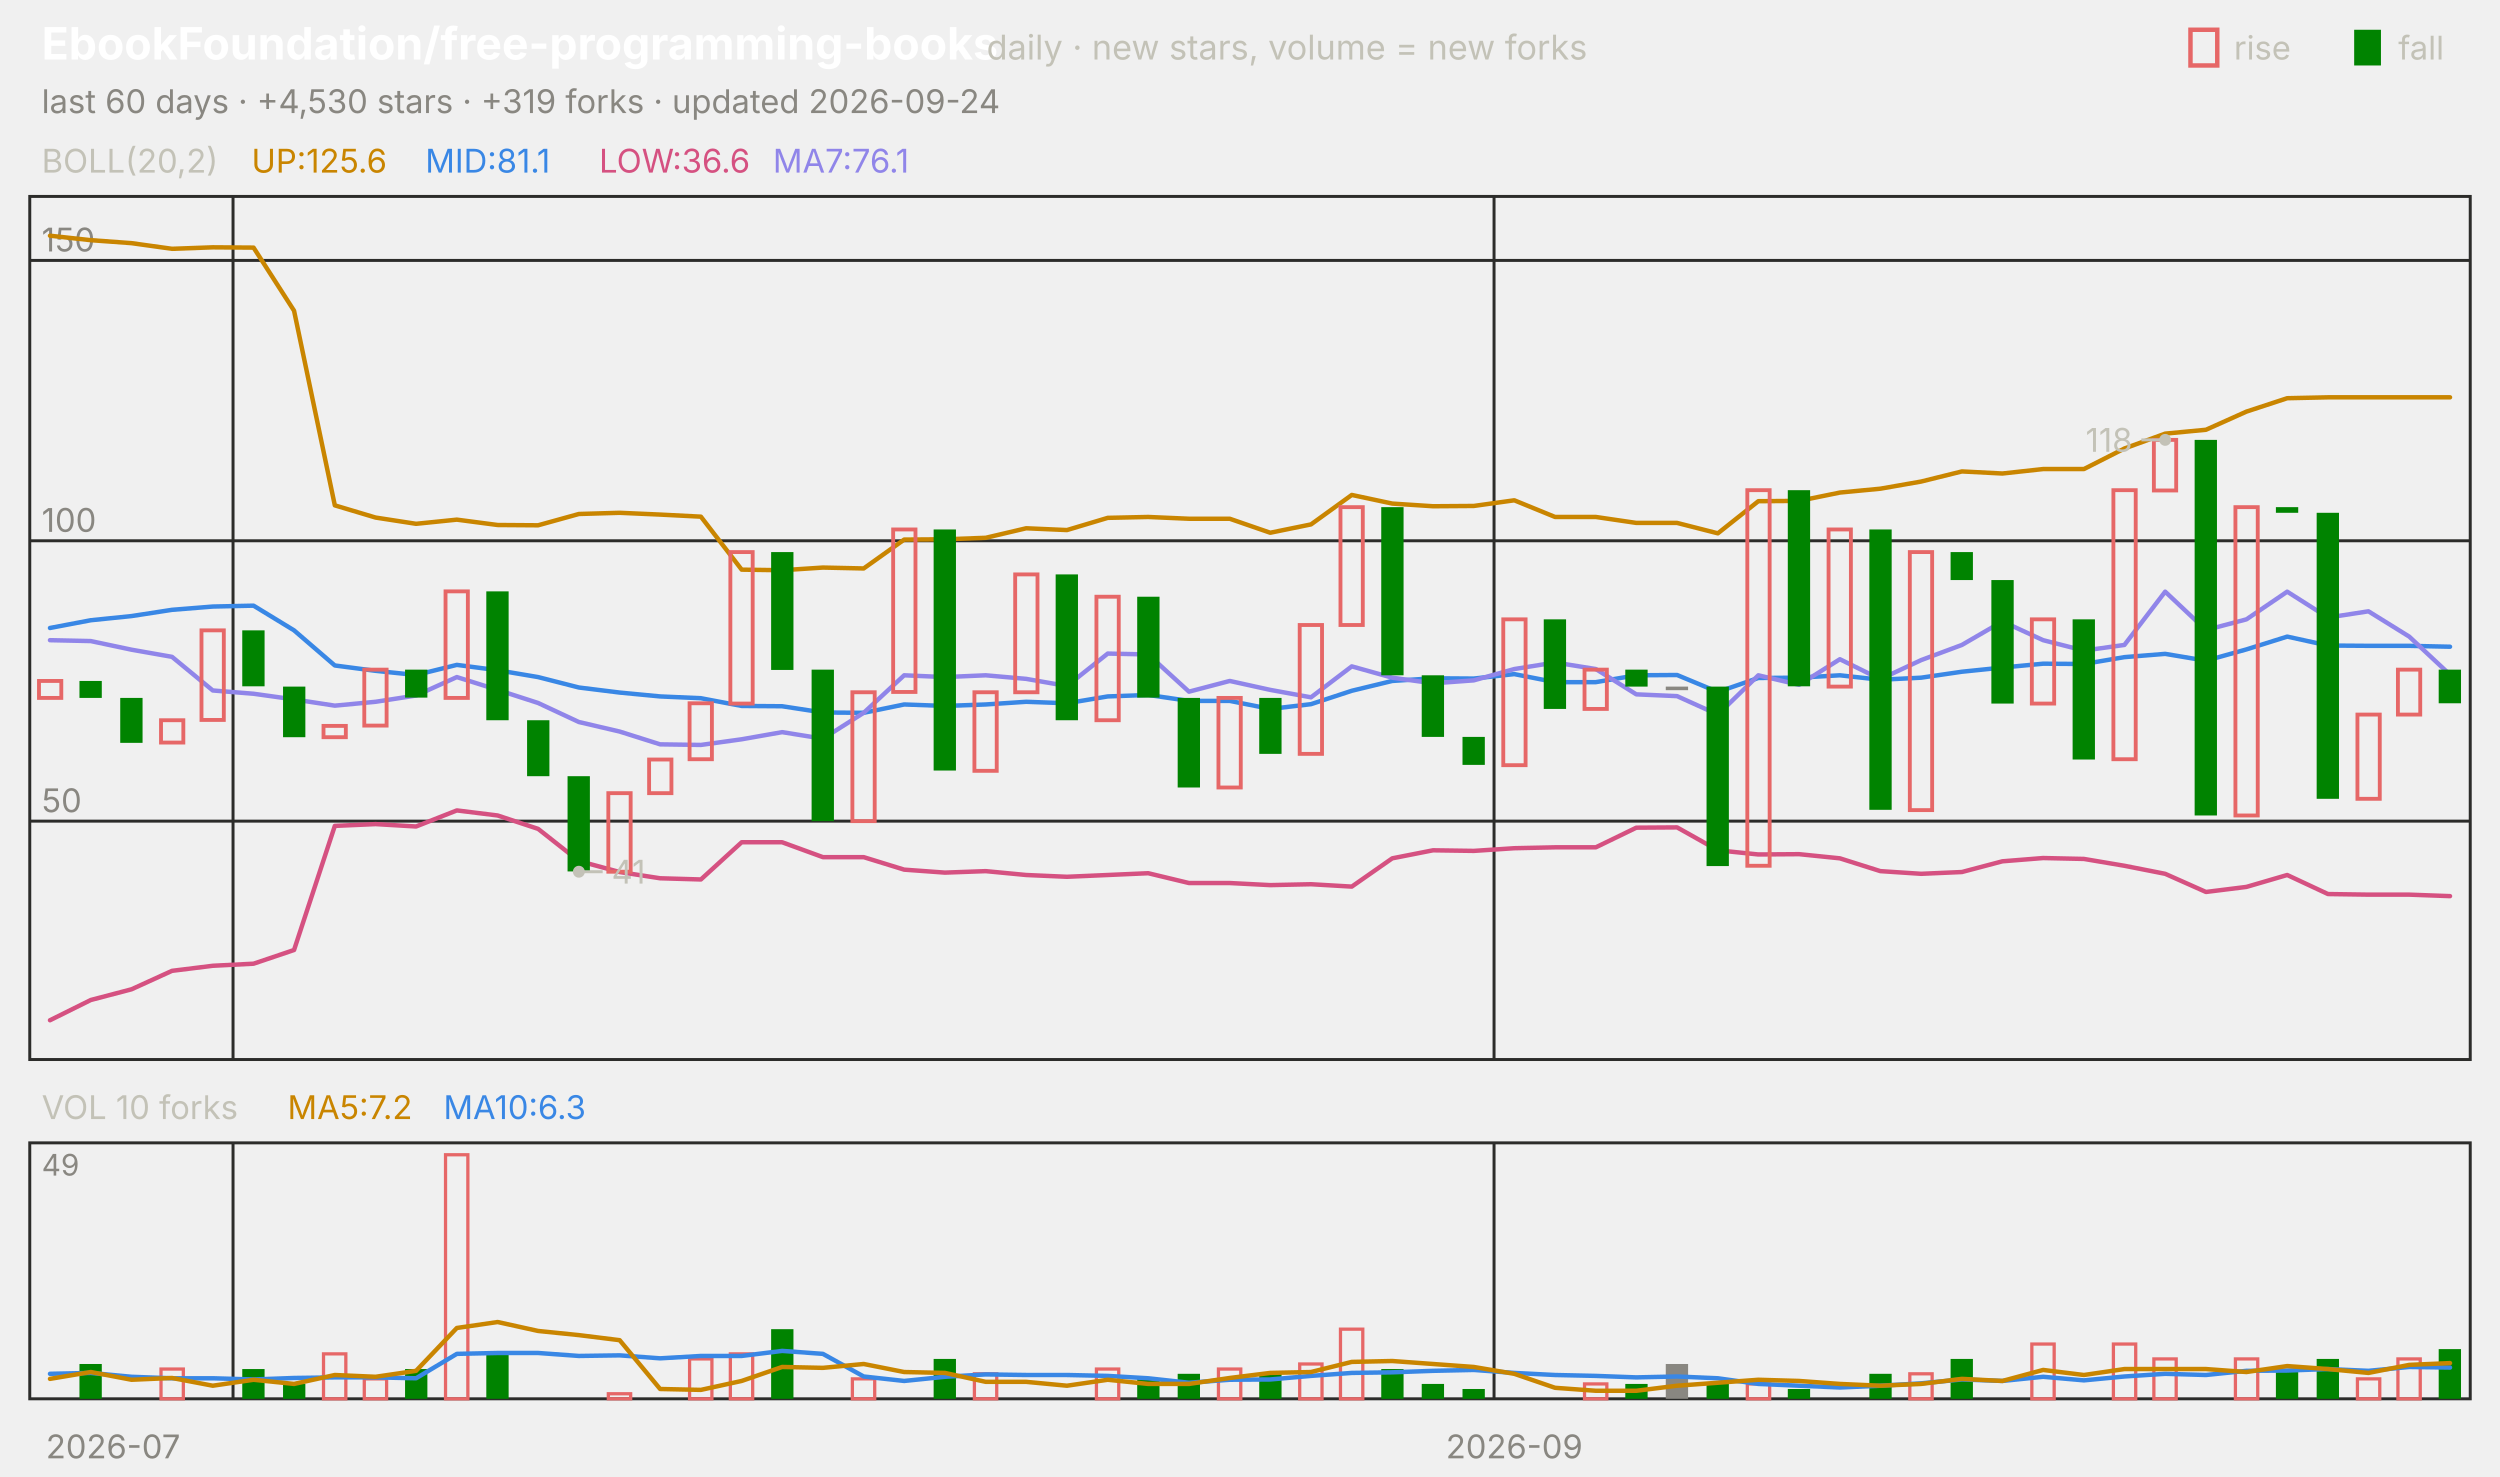
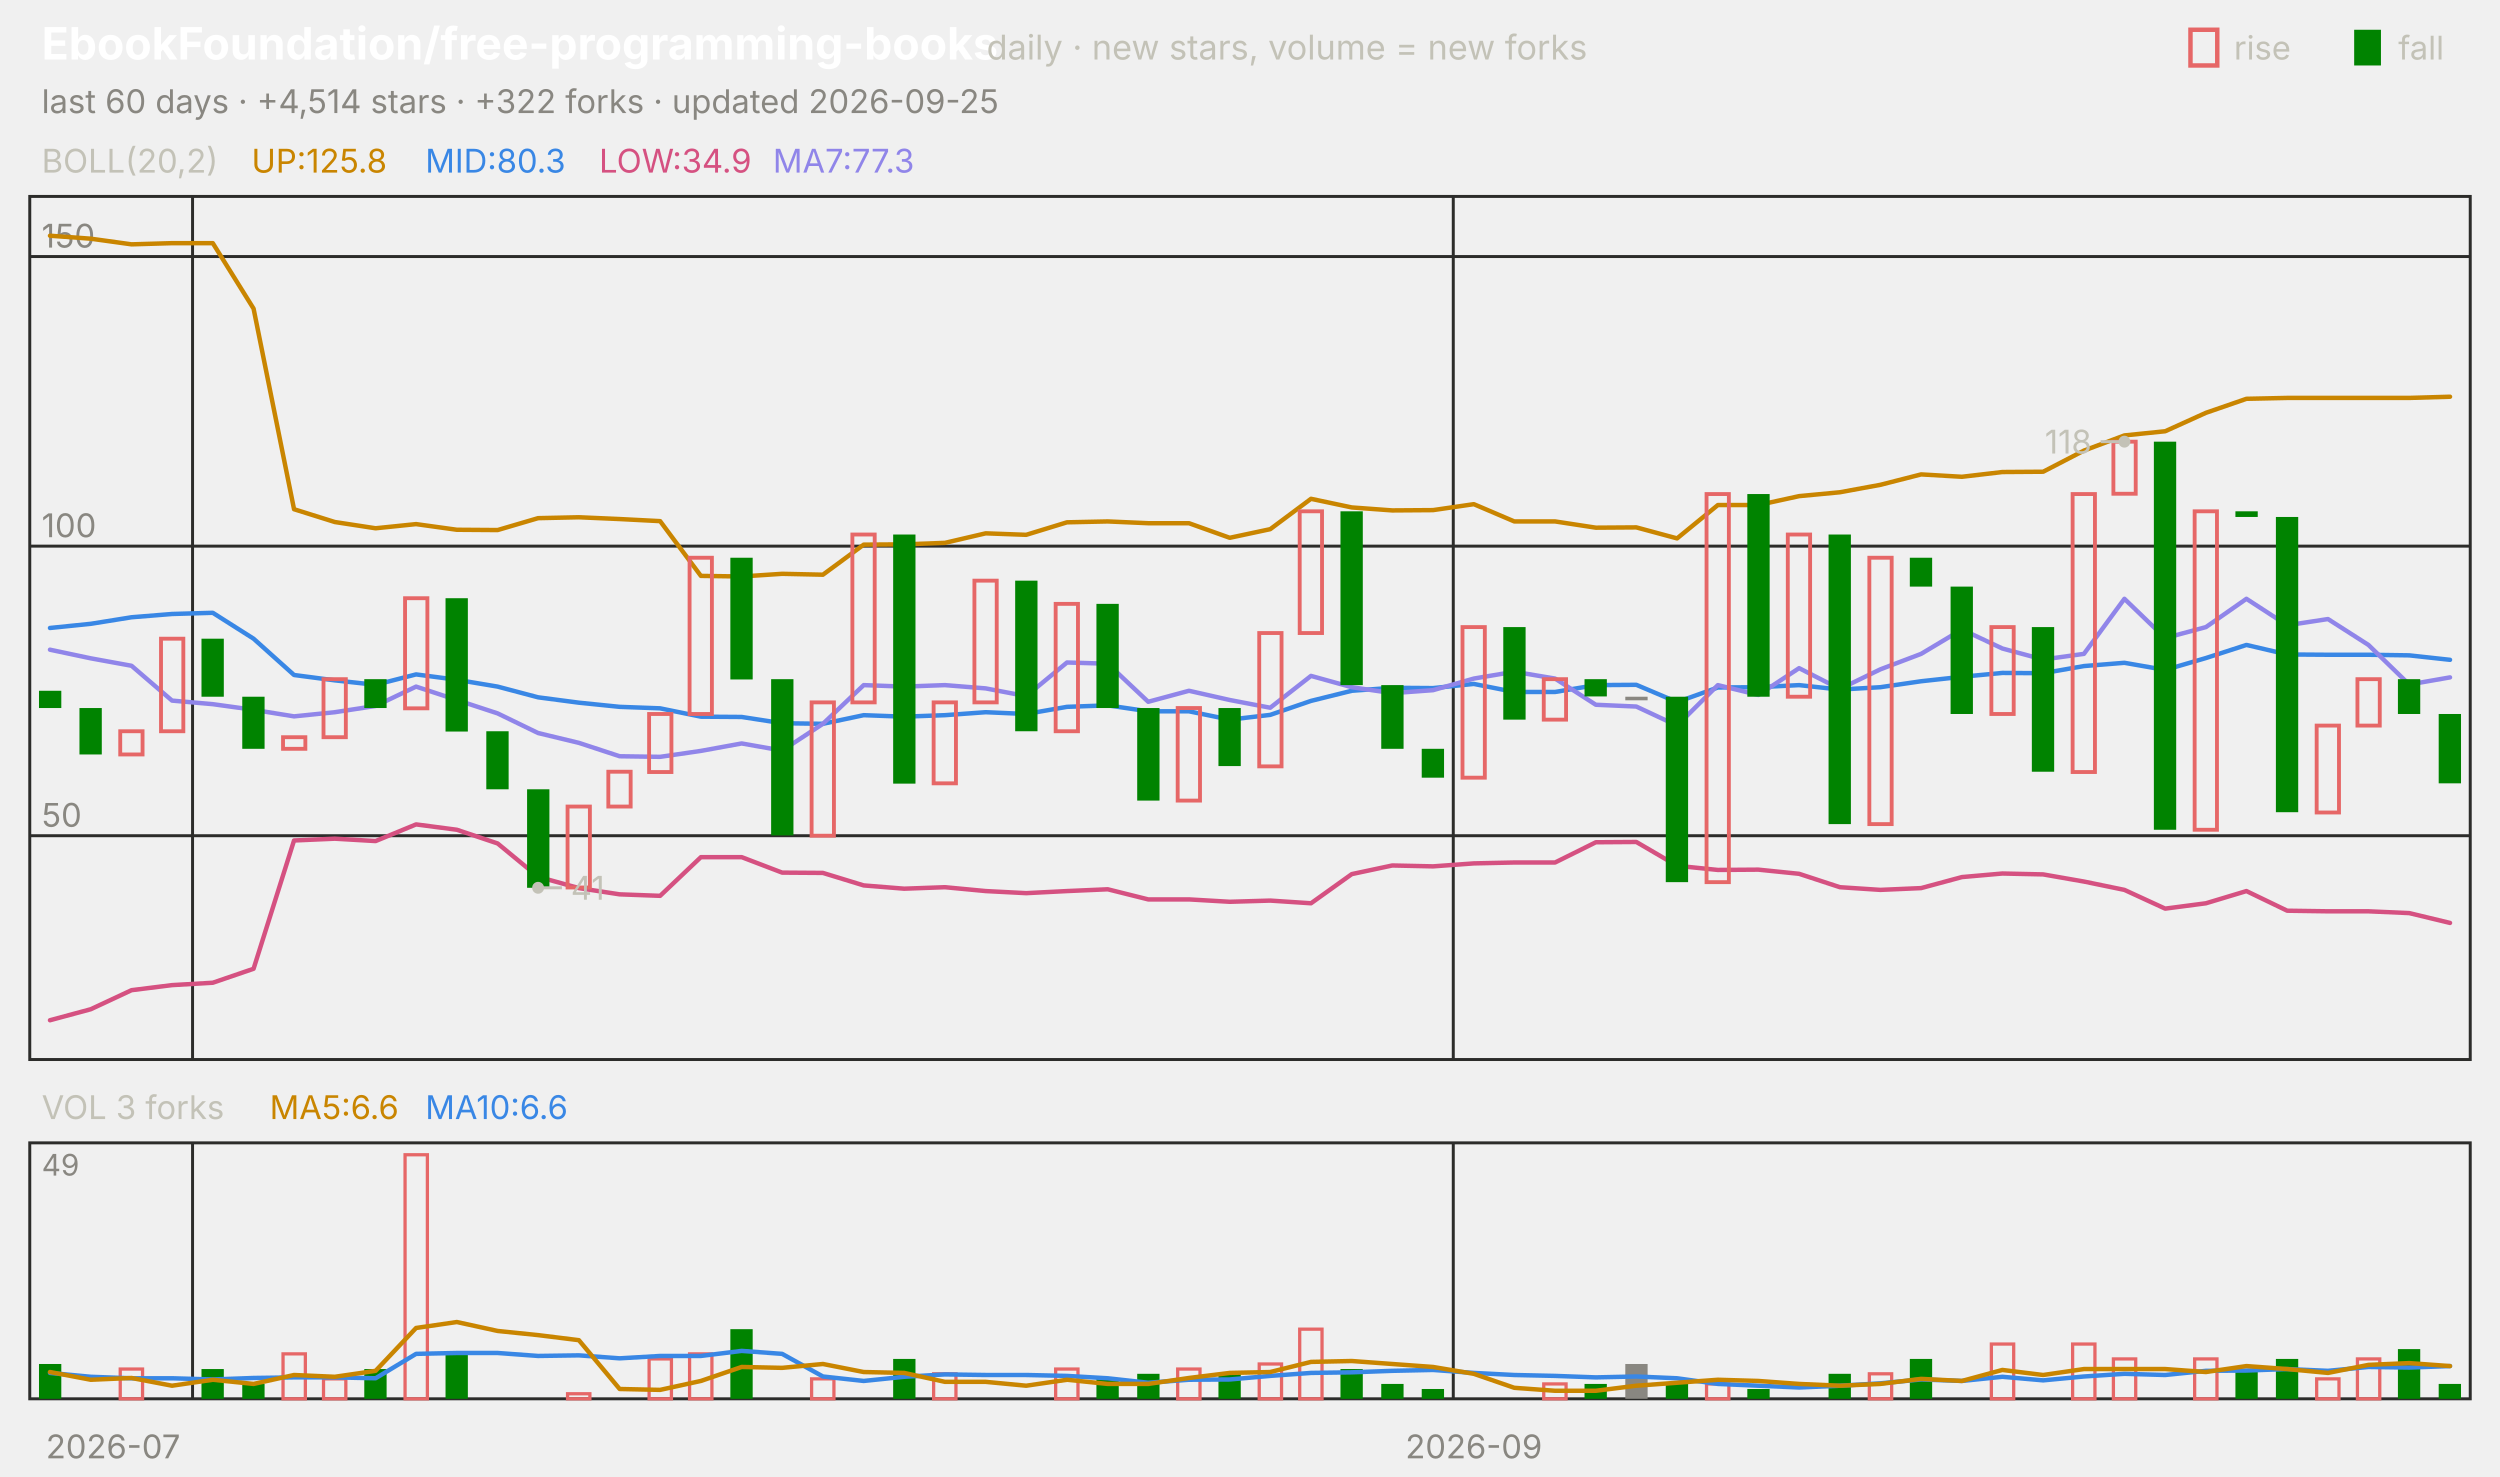
<svg xmlns="http://www.w3.org/2000/svg" viewBox="0 0 840 496" width="840" height="496" font-family="-apple-system,'Segoe UI',system-ui,sans-serif" role="img" aria-label="EbookFoundation/free-programming-books candlestick chart">
  <text x="14.0" y="20.0" font-size="15" fill="#ffffff" font-weight="650">EbookFoundation/free-programming-books</text>
  <text x="331.5" y="20.0" font-size="11.5" fill="#c3c2b7">daily · new stars, volume = new forks</text>
  <text x="805.8" y="20.0" font-size="11.0" fill="#c3c2b7">fall</text>
  <rect x="791" y="10" width="9" height="12" fill="#008300" />
  <text x="750.6" y="20.0" font-size="11.0" fill="#c3c2b7">rise</text>
  <rect x="736" y="10" width="9" height="12" fill="none" stroke="#e66767" stroke-width="1.5" />
-   <text x="14.0" y="38.0" font-size="11.0" fill="#898781">last 60 days · +4,530 stars · +319 forks · updated 2026-09-24</text>
+   <text x="14.0" y="38.0" font-size="11.0" fill="#898781">last 60 days · +4,514 stars · +322 forks · updated 2026-09-25</text>
  <rect x="10" y="66" width="820" height="290" fill="none" stroke="#2c2c2a" />
  <rect x="10" y="384" width="820" height="86" fill="none" stroke="#2c2c2a" />
  <text x="38.0" y="490.0" font-size="11.0" fill="#898781" text-anchor="middle">2026-07</text>
-   <line x1="78.3" y1="66.0" x2="78.3" y2="356.0" stroke="#2c2c2a" stroke-width="1.0" />
-   <line x1="78.3" y1="384.0" x2="78.3" y2="470.0" stroke="#2c2c2a" stroke-width="1.0" />
-   <line x1="502.0" y1="66.0" x2="502.0" y2="356.0" stroke="#2c2c2a" stroke-width="1.0" />
-   <line x1="502.0" y1="384.0" x2="502.0" y2="470.0" stroke="#2c2c2a" stroke-width="1.0" />
-   <text x="508.8" y="490.0" font-size="11.0" fill="#898781" text-anchor="middle">2026-09</text>
+   <line x1="64.7" y1="66.0" x2="64.7" y2="356.0" stroke="#2c2c2a" stroke-width="1.0" />
+   <line x1="64.7" y1="384.0" x2="64.7" y2="470.0" stroke="#2c2c2a" stroke-width="1.0" />
+   <line x1="488.3" y1="66.0" x2="488.3" y2="356.0" stroke="#2c2c2a" stroke-width="1.0" />
+   <line x1="488.3" y1="384.0" x2="488.3" y2="470.0" stroke="#2c2c2a" stroke-width="1.0" />
+   <text x="495.2" y="490.0" font-size="11.0" fill="#898781" text-anchor="middle">2026-09</text>
  <text x="14.0" y="58.0" font-size="11.0" fill="#c3c2b7">BOLL(20,2)</text>
-   <text x="84.5" y="58.0" font-size="11.0" fill="#c98500">UP:125.6</text>
-   <text x="142.9" y="58.0" font-size="11.0" fill="#3987e5">MID:81.1</text>
-   <text x="201.3" y="58.0" font-size="11.0" fill="#d55181">LOW:36.6</text>
-   <text x="259.7" y="58.0" font-size="11.0" fill="#9085e9">MA7:76.1</text>
-   <line x1="10.0" y1="275.9" x2="830.0" y2="275.9" stroke="#2c2c2a" stroke-width="1.0" />
-   <text x="14.0" y="272.9" font-size="11.0" fill="#898781">50</text>
-   <line x1="10.0" y1="181.7" x2="830.0" y2="181.7" stroke="#2c2c2a" stroke-width="1.0" />
-   <text x="14.0" y="178.7" font-size="11.0" fill="#898781">100</text>
-   <line x1="10.0" y1="87.5" x2="830.0" y2="87.5" stroke="#2c2c2a" stroke-width="1.0" />
-   <text x="14.0" y="84.5" font-size="11.0" fill="#898781">150</text>
-   <polyline points="16.8,79.2 30.5,80.7 44.2,81.7 57.8,83.6 71.5,83.1 85.2,83.2 98.8,104.4 112.5,169.8 126.2,173.9 139.8,176.0 153.5,174.6 167.2,176.4 180.8,176.5 194.5,172.7 208.2,172.3 221.8,172.9 235.5,173.6 249.2,191.4 262.8,191.6 276.5,190.7 290.2,191.0 303.8,181.3 317.5,181.2 331.2,180.7 344.8,177.5 358.5,178.1 372.2,174.0 385.8,173.7 399.5,174.3 413.2,174.3 426.8,179.0 440.5,176.2 454.2,166.3 467.8,169.2 481.5,170.1 495.2,170.0 508.8,168.1 522.5,173.7 536.2,173.7 549.8,175.7 563.5,175.7 577.2,179.2 590.8,168.4 604.5,168.3 618.2,165.5 631.8,164.2 645.5,161.8 659.2,158.4 672.8,159.1 686.5,157.6 700.2,157.6 713.8,150.7 727.5,145.7 741.2,144.4 754.8,138.3 768.5,133.8 782.2,133.5 795.8,133.5 809.5,133.5 823.2,133.5" fill="none" stroke="#c98500" stroke-width="1.5" stroke-linejoin="round" stroke-linecap="round" />
-   <polyline points="16.8,211.0 30.5,208.4 44.2,207.0 57.8,204.9 71.5,203.8 85.2,203.5 98.8,211.8 112.5,223.6 126.2,225.4 139.8,226.8 153.5,223.4 167.2,225.2 180.8,227.5 194.5,231.0 208.2,232.7 221.8,234.0 235.5,234.6 249.2,237.2 262.8,237.3 276.5,239.4 290.2,239.5 303.8,236.7 317.5,237.2 331.2,236.7 344.8,235.8 358.5,236.3 372.2,234.0 385.8,233.5 399.5,235.5 413.2,235.5 426.8,238.2 440.5,236.6 454.2,232.1 467.8,228.8 481.5,227.9 495.2,228.0 508.8,226.5 522.5,229.2 536.2,229.2 549.8,226.9 563.5,226.8 577.2,232.5 590.8,227.8 604.5,227.7 618.2,226.9 631.8,228.4 645.5,227.7 659.2,225.7 672.8,224.3 686.5,223.0 700.2,223.1 713.8,220.8 727.5,219.7 741.2,222.0 754.8,218.2 768.5,213.9 782.2,216.9 795.8,217.0 809.5,217.0 823.2,217.3" fill="none" stroke="#3987e5" stroke-width="1.5" stroke-linejoin="round" stroke-linecap="round" />
-   <polyline points="16.8,342.8 30.5,336.0 44.2,332.4 57.8,326.2 71.5,324.5 85.2,323.8 98.8,319.2 112.5,277.5 126.2,276.9 139.8,277.7 153.5,272.3 167.2,274.0 180.8,278.5 194.5,289.3 208.2,293.0 221.8,295.1 235.5,295.5 249.2,283.0 262.8,283.0 276.5,288.0 290.2,288.0 303.8,292.2 317.5,293.2 331.2,292.7 344.8,294.0 358.5,294.6 372.2,294.0 385.8,293.4 399.5,296.7 413.2,296.7 426.8,297.4 440.5,297.1 454.2,297.9 467.8,288.4 481.5,285.7 495.2,285.9 508.8,285.0 522.5,284.7 536.2,284.7 549.8,278.1 563.5,278.0 577.2,285.7 590.8,287.1 604.5,287.0 618.2,288.4 631.8,292.7 645.5,293.6 659.2,293.0 672.8,289.4 686.5,288.3 700.2,288.6 713.8,290.9 727.5,293.6 741.2,299.7 754.8,298.0 768.5,294.0 782.2,300.4 795.8,300.6 809.5,300.6 823.2,301.1" fill="none" stroke="#d55181" stroke-width="1.5" stroke-linejoin="round" stroke-linecap="round" />
-   <polyline points="16.8,215.1 30.5,215.4 44.2,218.3 57.8,220.7 71.5,232.0 85.2,233.1 98.8,235.0 112.5,237.1 126.2,235.8 139.8,233.7 153.5,227.5 167.2,231.8 180.8,236.2 194.5,242.6 208.2,245.8 221.8,250.1 235.5,250.3 249.2,248.4 262.8,246.0 276.5,248.2 290.2,239.5 303.8,226.9 317.5,227.5 331.2,226.9 344.8,228.1 358.5,230.5 372.2,219.6 385.8,219.9 399.5,232.4 413.2,228.8 426.8,231.8 440.5,234.3 454.2,223.9 467.8,227.7 481.5,229.6 495.2,228.6 508.8,224.8 522.5,222.6 536.2,224.8 549.8,233.3 563.5,233.9 577.2,240.1 590.8,226.9 604.5,230.1 618.2,221.5 631.8,228.2 645.5,221.8 659.2,216.7 672.8,208.8 686.5,215.1 700.2,218.6 713.8,216.7 727.5,198.8 741.2,211.7 754.8,208.1 768.5,198.8 782.2,207.5 795.8,205.4 809.5,213.9 823.2,226.7" fill="none" stroke="#9085e9" stroke-width="1.5" stroke-linejoin="round" stroke-linecap="round" />
-   <rect x="13.1" y="228.8" width="7.5" height="5.7" fill="none" stroke="#e66767" stroke-width="1.3" />
-   <rect x="26.7" y="228.8" width="7.5" height="5.7" fill="#008300" />
-   <rect x="40.4" y="234.5" width="7.5" height="15.1" fill="#008300" />
-   <rect x="54.1" y="242.0" width="7.5" height="7.5" fill="none" stroke="#e66767" stroke-width="1.3" />
-   <rect x="67.7" y="211.8" width="7.5" height="30.1" fill="none" stroke="#e66767" stroke-width="1.3" />
-   <rect x="81.4" y="211.8" width="7.5" height="18.8" fill="#008300" />
-   <rect x="95.1" y="230.7" width="7.5" height="17.0" fill="#008300" />
-   <rect x="108.7" y="243.9" width="7.5" height="3.8" fill="none" stroke="#e66767" stroke-width="1.3" />
-   <rect x="122.4" y="225.0" width="7.5" height="18.8" fill="none" stroke="#e66767" stroke-width="1.3" />
-   <rect x="136.1" y="225.0" width="7.5" height="9.4" fill="#008300" />
-   <rect x="149.7" y="198.7" width="7.5" height="35.8" fill="none" stroke="#e66767" stroke-width="1.3" />
-   <rect x="163.4" y="198.7" width="7.5" height="43.3" fill="#008300" />
-   <rect x="177.1" y="242.0" width="7.5" height="18.8" fill="#008300" />
-   <rect x="190.7" y="260.8" width="7.5" height="32.0" fill="#008300" />
-   <rect x="204.4" y="266.5" width="7.5" height="26.4" fill="none" stroke="#e66767" stroke-width="1.3" />
-   <rect x="218.1" y="255.2" width="7.5" height="11.3" fill="none" stroke="#e66767" stroke-width="1.3" />
-   <rect x="231.7" y="236.3" width="7.5" height="18.8" fill="none" stroke="#e66767" stroke-width="1.3" />
-   <rect x="245.4" y="185.5" width="7.5" height="50.9" fill="none" stroke="#e66767" stroke-width="1.3" />
-   <rect x="259.1" y="185.5" width="7.5" height="39.6" fill="#008300" />
-   <rect x="272.7" y="225.0" width="7.5" height="50.9" fill="#008300" />
-   <rect x="286.4" y="232.6" width="7.5" height="43.3" fill="none" stroke="#e66767" stroke-width="1.3" />
-   <rect x="300.1" y="177.9" width="7.5" height="54.6" fill="none" stroke="#e66767" stroke-width="1.3" />
-   <rect x="313.7" y="177.9" width="7.5" height="81.0" fill="#008300" />
-   <rect x="327.4" y="232.6" width="7.5" height="26.4" fill="none" stroke="#e66767" stroke-width="1.3" />
-   <rect x="341.1" y="193.0" width="7.5" height="39.6" fill="none" stroke="#e66767" stroke-width="1.3" />
-   <rect x="354.7" y="193.0" width="7.5" height="49.0" fill="#008300" />
-   <rect x="368.4" y="200.5" width="7.5" height="41.5" fill="none" stroke="#e66767" stroke-width="1.3" />
-   <rect x="382.1" y="200.5" width="7.5" height="33.9" fill="#008300" />
-   <rect x="395.7" y="234.5" width="7.5" height="30.1" fill="#008300" />
-   <rect x="409.4" y="234.5" width="7.5" height="30.1" fill="none" stroke="#e66767" stroke-width="1.3" />
-   <rect x="423.1" y="234.5" width="7.5" height="18.8" fill="#008300" />
-   <rect x="436.7" y="210.0" width="7.5" height="43.3" fill="none" stroke="#e66767" stroke-width="1.3" />
-   <rect x="450.4" y="170.4" width="7.5" height="39.6" fill="none" stroke="#e66767" stroke-width="1.3" />
-   <rect x="464.1" y="170.4" width="7.5" height="56.5" fill="#008300" />
-   <rect x="477.7" y="226.9" width="7.5" height="20.7" fill="#008300" />
-   <rect x="491.4" y="247.6" width="7.5" height="9.4" fill="#008300" />
-   <rect x="505.1" y="208.1" width="7.5" height="49.0" fill="none" stroke="#e66767" stroke-width="1.3" />
-   <rect x="518.7" y="208.1" width="7.5" height="30.1" fill="#008300" />
-   <rect x="532.4" y="225.0" width="7.5" height="13.2" fill="none" stroke="#e66767" stroke-width="1.3" />
-   <rect x="546.1" y="225.0" width="7.5" height="5.7" fill="#008300" />
-   <rect x="559.7" y="230.7" width="7.5" height="1.2" fill="#898781" />
-   <rect x="573.4" y="230.7" width="7.5" height="60.3" fill="#008300" />
-   <rect x="587.1" y="164.7" width="7.5" height="126.2" fill="none" stroke="#e66767" stroke-width="1.3" />
-   <rect x="600.7" y="164.7" width="7.5" height="65.9" fill="#008300" />
-   <rect x="614.4" y="177.9" width="7.5" height="52.8" fill="none" stroke="#e66767" stroke-width="1.3" />
-   <rect x="628.1" y="177.9" width="7.5" height="94.2" fill="#008300" />
-   <rect x="641.7" y="185.5" width="7.5" height="86.7" fill="none" stroke="#e66767" stroke-width="1.3" />
-   <rect x="655.4" y="185.5" width="7.5" height="9.4" fill="#008300" />
-   <rect x="669.1" y="194.9" width="7.5" height="41.5" fill="#008300" />
-   <rect x="682.7" y="208.1" width="7.5" height="28.3" fill="none" stroke="#e66767" stroke-width="1.3" />
-   <rect x="696.4" y="208.1" width="7.5" height="47.1" fill="#008300" />
-   <rect x="710.1" y="164.7" width="7.5" height="90.4" fill="none" stroke="#e66767" stroke-width="1.3" />
-   <rect x="723.7" y="147.8" width="7.5" height="17.0" fill="none" stroke="#e66767" stroke-width="1.3" />
-   <rect x="737.4" y="147.8" width="7.5" height="126.2" fill="#008300" />
-   <rect x="751.1" y="170.4" width="7.5" height="103.6" fill="none" stroke="#e66767" stroke-width="1.3" />
-   <rect x="764.7" y="170.4" width="7.5" height="1.9" fill="#008300" />
-   <rect x="778.4" y="172.3" width="7.5" height="96.1" fill="#008300" />
-   <rect x="792.1" y="240.1" width="7.5" height="28.3" fill="none" stroke="#e66767" stroke-width="1.3" />
-   <rect x="805.7" y="225.0" width="7.5" height="15.1" fill="none" stroke="#e66767" stroke-width="1.3" />
-   <rect x="819.4" y="225.0" width="7.5" height="11.3" fill="#008300" />
-   <circle cx="727.5" cy="147.8" r="2" fill="#c3c2b7" />
-   <line x1="727.5" y1="147.8" x2="719.5" y2="147.8" stroke="#c3c2b7" stroke-width="1.0" />
-   <text x="716.5" y="151.8" font-size="11.0" fill="#c3c2b7" text-anchor="end">118</text>
-   <circle cx="194.5" cy="292.9" r="2" fill="#c3c2b7" />
-   <line x1="194.5" y1="292.9" x2="202.5" y2="292.9" stroke="#c3c2b7" stroke-width="1.0" />
-   <text x="205.5" y="296.9" font-size="11.0" fill="#c3c2b7">41</text>
-   <text x="14.0" y="376.0" font-size="11.0" fill="#c3c2b7">VOL 10 forks</text>
-   <text x="96.6" y="376.0" font-size="11.0" fill="#c98500">MA5:7.2</text>
-   <text x="149.0" y="376.0" font-size="11.0" fill="#3987e5">MA10:6.3</text>
+   <text x="84.5" y="58.0" font-size="11.0" fill="#c98500">UP:125.8</text>
+   <text x="142.9" y="58.0" font-size="11.0" fill="#3987e5">MID:80.3</text>
+   <text x="201.3" y="58.0" font-size="11.0" fill="#d55181">LOW:34.9</text>
+   <text x="259.7" y="58.0" font-size="11.0" fill="#9085e9">MA7:77.3</text>
+   <line x1="10.0" y1="280.8" x2="830.0" y2="280.8" stroke="#2c2c2a" stroke-width="1.0" />
+   <text x="14.0" y="277.8" font-size="11.0" fill="#898781">50</text>
+   <line x1="10.0" y1="183.5" x2="830.0" y2="183.5" stroke="#2c2c2a" stroke-width="1.0" />
+   <text x="14.0" y="180.5" font-size="11.0" fill="#898781">100</text>
+   <line x1="10.0" y1="86.2" x2="830.0" y2="86.2" stroke="#2c2c2a" stroke-width="1.0" />
+   <text x="14.0" y="83.2" font-size="11.0" fill="#898781">150</text>
+   <polyline points="16.8,79.2 30.5,80.2 44.2,82.1 57.8,81.7 71.5,81.7 85.2,103.7 98.8,171.1 112.5,175.4 126.2,177.5 139.8,176.1 153.5,178.0 167.2,178.1 180.8,174.1 194.5,173.8 208.2,174.4 221.8,175.1 235.5,193.5 249.2,193.7 262.8,192.8 276.5,193.1 290.2,183.0 303.8,182.9 317.5,182.4 331.2,179.2 344.8,179.7 358.5,175.5 372.2,175.2 385.8,175.8 399.5,175.8 413.2,180.7 426.8,177.8 440.5,167.6 454.2,170.5 467.8,171.5 481.5,171.4 495.2,169.4 508.8,175.2 522.5,175.2 536.2,177.3 549.8,177.2 563.5,180.9 577.2,169.7 590.8,169.7 604.5,166.7 618.2,165.4 631.8,162.9 645.5,159.4 659.2,160.2 672.8,158.6 686.5,158.5 700.2,151.4 713.8,146.3 727.5,144.9 741.2,138.7 754.8,134.0 768.5,133.7 782.2,133.7 795.8,133.7 809.5,133.7 823.2,133.3" fill="none" stroke="#c98500" stroke-width="1.5" stroke-linejoin="round" stroke-linecap="round" />
+   <polyline points="16.8,211.0 30.5,209.6 44.2,207.4 57.8,206.3 71.5,205.9 85.2,214.6 98.8,226.8 112.5,228.6 126.2,230.1 139.8,226.6 153.5,228.4 167.2,230.7 180.8,234.3 194.5,236.1 208.2,237.5 221.8,238.0 235.5,240.8 249.2,240.9 262.8,243.0 276.5,243.2 290.2,240.3 303.8,240.8 317.5,240.3 331.2,239.3 344.8,239.9 358.5,237.5 372.2,237.0 385.8,239.0 399.5,239.0 413.2,241.8 426.8,240.2 440.5,235.5 454.2,232.1 467.8,231.1 481.5,231.2 495.2,229.8 508.8,232.5 522.5,232.5 536.2,230.2 549.8,230.1 563.5,235.9 577.2,231.0 590.8,230.9 604.5,230.2 618.2,231.7 631.8,230.9 645.5,228.9 659.2,227.4 672.8,226.1 686.5,226.2 700.2,223.8 713.8,222.7 727.5,225.1 741.2,221.1 754.8,216.7 768.5,219.9 782.2,220.0 795.8,220.0 809.5,220.2 823.2,221.7" fill="none" stroke="#3987e5" stroke-width="1.5" stroke-linejoin="round" stroke-linecap="round" />
+   <polyline points="16.8,342.8 30.5,339.1 44.2,332.7 57.8,331.0 71.5,330.2 85.2,325.5 98.8,282.4 112.5,281.8 126.2,282.6 139.8,277.0 153.5,278.8 167.2,283.4 180.8,294.6 194.5,298.4 208.2,300.5 221.8,301.0 235.5,288.0 249.2,288.0 262.8,293.2 276.5,293.3 290.2,297.5 303.8,298.6 317.5,298.1 331.2,299.4 344.8,300.1 358.5,299.4 372.2,298.8 385.8,302.2 399.5,302.2 413.2,303.0 426.8,302.6 440.5,303.5 454.2,293.7 467.8,290.8 481.5,291.1 495.2,290.1 508.8,289.8 522.5,289.8 536.2,283.0 549.8,282.9 563.5,290.9 577.2,292.3 590.8,292.2 604.5,293.6 618.2,298.1 631.8,299.0 645.5,298.4 659.2,294.7 672.8,293.5 686.5,293.8 700.2,296.2 713.8,299.0 727.5,305.3 741.2,303.5 754.8,299.4 768.5,306.0 782.2,306.2 795.8,306.2 809.5,306.8 823.2,310.1" fill="none" stroke="#d55181" stroke-width="1.5" stroke-linejoin="round" stroke-linecap="round" />
+   <polyline points="16.8,218.3 30.5,221.2 44.2,223.7 57.8,235.4 71.5,236.6 85.2,238.5 98.8,240.7 112.5,239.3 126.2,237.2 139.8,230.7 153.5,235.2 167.2,239.7 180.8,246.3 194.5,249.6 208.2,254.1 221.8,254.3 235.5,252.3 249.2,249.8 262.8,252.2 276.5,243.2 290.2,230.2 303.8,230.7 317.5,230.2 331.2,231.3 344.8,233.9 358.5,222.6 372.2,223.0 385.8,235.8 399.5,232.1 413.2,235.2 426.8,237.8 440.5,227.1 454.2,230.9 467.8,232.9 481.5,231.9 495.2,228.0 508.8,225.7 522.5,228.0 536.2,236.8 549.8,237.4 563.5,243.8 577.2,230.2 590.8,233.5 604.5,224.5 618.2,231.5 631.8,224.9 645.5,219.7 659.2,211.5 672.8,217.9 686.5,221.6 700.2,219.7 713.8,201.2 727.5,214.4 741.2,210.7 754.8,201.2 768.5,210.1 782.2,208.0 795.8,216.7 809.5,230.0 823.2,227.6" fill="none" stroke="#9085e9" stroke-width="1.5" stroke-linejoin="round" stroke-linecap="round" />
+   <rect x="13.1" y="232.1" width="7.5" height="5.8" fill="#008300" />
+   <rect x="26.7" y="237.9" width="7.5" height="15.6" fill="#008300" />
+   <rect x="40.4" y="245.7" width="7.5" height="7.8" fill="none" stroke="#e66767" stroke-width="1.3" />
+   <rect x="54.1" y="214.6" width="7.5" height="31.1" fill="none" stroke="#e66767" stroke-width="1.3" />
+   <rect x="67.7" y="214.6" width="7.5" height="19.5" fill="#008300" />
+   <rect x="81.4" y="234.1" width="7.5" height="17.5" fill="#008300" />
+   <rect x="95.1" y="247.7" width="7.5" height="3.9" fill="none" stroke="#e66767" stroke-width="1.3" />
+   <rect x="108.7" y="228.2" width="7.5" height="19.5" fill="none" stroke="#e66767" stroke-width="1.3" />
+   <rect x="122.4" y="228.2" width="7.5" height="9.7" fill="#008300" />
+   <rect x="136.1" y="201.0" width="7.5" height="37.0" fill="none" stroke="#e66767" stroke-width="1.3" />
+   <rect x="149.7" y="201.0" width="7.5" height="44.8" fill="#008300" />
+   <rect x="163.4" y="245.7" width="7.5" height="19.5" fill="#008300" />
+   <rect x="177.1" y="265.2" width="7.5" height="33.1" fill="#008300" />
+   <rect x="190.7" y="271.0" width="7.5" height="27.2" fill="none" stroke="#e66767" stroke-width="1.3" />
+   <rect x="204.4" y="259.3" width="7.5" height="11.7" fill="none" stroke="#e66767" stroke-width="1.3" />
+   <rect x="218.1" y="239.9" width="7.5" height="19.5" fill="none" stroke="#e66767" stroke-width="1.3" />
+   <rect x="231.7" y="187.4" width="7.5" height="52.5" fill="none" stroke="#e66767" stroke-width="1.3" />
+   <rect x="245.4" y="187.4" width="7.5" height="40.9" fill="#008300" />
+   <rect x="259.1" y="228.2" width="7.5" height="52.5" fill="#008300" />
+   <rect x="272.7" y="236.0" width="7.5" height="44.8" fill="none" stroke="#e66767" stroke-width="1.3" />
+   <rect x="286.4" y="179.6" width="7.5" height="56.4" fill="none" stroke="#e66767" stroke-width="1.3" />
+   <rect x="300.1" y="179.6" width="7.5" height="83.7" fill="#008300" />
+   <rect x="313.7" y="236.0" width="7.5" height="27.2" fill="none" stroke="#e66767" stroke-width="1.3" />
+   <rect x="327.4" y="195.1" width="7.5" height="40.9" fill="none" stroke="#e66767" stroke-width="1.3" />
+   <rect x="341.1" y="195.1" width="7.5" height="50.6" fill="#008300" />
+   <rect x="354.7" y="202.9" width="7.5" height="42.8" fill="none" stroke="#e66767" stroke-width="1.3" />
+   <rect x="368.4" y="202.9" width="7.5" height="35.0" fill="#008300" />
+   <rect x="382.1" y="237.9" width="7.5" height="31.1" fill="#008300" />
+   <rect x="395.7" y="237.9" width="7.5" height="31.1" fill="none" stroke="#e66767" stroke-width="1.3" />
+   <rect x="409.4" y="237.9" width="7.5" height="19.5" fill="#008300" />
+   <rect x="423.1" y="212.7" width="7.5" height="44.8" fill="none" stroke="#e66767" stroke-width="1.3" />
+   <rect x="436.7" y="171.8" width="7.5" height="40.9" fill="none" stroke="#e66767" stroke-width="1.3" />
+   <rect x="450.4" y="171.8" width="7.5" height="58.4" fill="#008300" />
+   <rect x="464.1" y="230.2" width="7.5" height="21.4" fill="#008300" />
+   <rect x="477.7" y="251.6" width="7.5" height="9.7" fill="#008300" />
+   <rect x="491.4" y="210.7" width="7.5" height="50.6" fill="none" stroke="#e66767" stroke-width="1.3" />
+   <rect x="505.1" y="210.7" width="7.5" height="31.1" fill="#008300" />
+   <rect x="518.7" y="228.2" width="7.5" height="13.6" fill="none" stroke="#e66767" stroke-width="1.3" />
+   <rect x="532.4" y="228.2" width="7.5" height="5.8" fill="#008300" />
+   <rect x="546.1" y="234.1" width="7.5" height="1.2" fill="#898781" />
+   <rect x="559.7" y="234.1" width="7.5" height="62.3" fill="#008300" />
+   <rect x="573.4" y="166.0" width="7.5" height="130.4" fill="none" stroke="#e66767" stroke-width="1.3" />
+   <rect x="587.1" y="166.0" width="7.5" height="68.1" fill="#008300" />
+   <rect x="600.7" y="179.6" width="7.5" height="54.5" fill="none" stroke="#e66767" stroke-width="1.3" />
+   <rect x="614.4" y="179.6" width="7.5" height="97.3" fill="#008300" />
+   <rect x="628.1" y="187.4" width="7.5" height="89.5" fill="none" stroke="#e66767" stroke-width="1.3" />
+   <rect x="641.7" y="187.4" width="7.5" height="9.7" fill="#008300" />
+   <rect x="655.4" y="197.1" width="7.5" height="42.8" fill="#008300" />
+   <rect x="669.1" y="210.7" width="7.5" height="29.2" fill="none" stroke="#e66767" stroke-width="1.3" />
+   <rect x="682.7" y="210.7" width="7.5" height="48.6" fill="#008300" />
+   <rect x="696.4" y="166.0" width="7.5" height="93.4" fill="none" stroke="#e66767" stroke-width="1.3" />
+   <rect x="710.1" y="148.4" width="7.5" height="17.5" fill="none" stroke="#e66767" stroke-width="1.3" />
+   <rect x="723.7" y="148.4" width="7.5" height="130.4" fill="#008300" />
+   <rect x="737.4" y="171.8" width="7.5" height="107.0" fill="none" stroke="#e66767" stroke-width="1.3" />
+   <rect x="751.1" y="171.8" width="7.5" height="1.9" fill="#008300" />
+   <rect x="764.7" y="173.7" width="7.5" height="99.2" fill="#008300" />
+   <rect x="778.4" y="243.8" width="7.5" height="29.2" fill="none" stroke="#e66767" stroke-width="1.3" />
+   <rect x="792.1" y="228.2" width="7.5" height="15.6" fill="none" stroke="#e66767" stroke-width="1.3" />
+   <rect x="805.7" y="228.2" width="7.5" height="11.7" fill="#008300" />
+   <rect x="819.4" y="239.9" width="7.5" height="23.3" fill="#008300" />
+   <circle cx="713.8" cy="148.4" r="2" fill="#c3c2b7" />
+   <line x1="713.8" y1="148.4" x2="705.8" y2="148.4" stroke="#c3c2b7" stroke-width="1.0" />
+   <text x="702.8" y="152.4" font-size="11.0" fill="#c3c2b7" text-anchor="end">118</text>
+   <circle cx="180.8" cy="298.3" r="2" fill="#c3c2b7" />
+   <line x1="180.8" y1="298.3" x2="188.8" y2="298.3" stroke="#c3c2b7" stroke-width="1.0" />
+   <text x="191.8" y="302.3" font-size="11.0" fill="#c3c2b7">41</text>
+   <text x="14.0" y="376.0" font-size="11.0" fill="#c3c2b7">VOL 3 forks</text>
+   <text x="90.6" y="376.0" font-size="11.0" fill="#c98500">MA5:6.6</text>
+   <text x="142.9" y="376.0" font-size="11.0" fill="#3987e5">MA10:6.6</text>
  <text x="14.0" y="395.0" font-size="10" fill="#898781">49</text>
-   <rect x="26.7" y="458.3" width="7.5" height="11.7" fill="#008300" />
-   <rect x="54.1" y="460.0" width="7.5" height="10.0" fill="none" stroke="#e66767" stroke-width="1.1" />
-   <rect x="81.4" y="460.0" width="7.5" height="10.0" fill="#008300" />
-   <rect x="95.1" y="465.0" width="7.5" height="5.0" fill="#008300" />
-   <rect x="108.7" y="454.9" width="7.5" height="15.1" fill="none" stroke="#e66767" stroke-width="1.1" />
-   <rect x="122.4" y="463.3" width="7.5" height="6.7" fill="none" stroke="#e66767" stroke-width="1.1" />
-   <rect x="136.1" y="460.0" width="7.5" height="10.0" fill="#008300" />
-   <rect x="149.7" y="388.0" width="7.5" height="82.0" fill="none" stroke="#e66767" stroke-width="1.1" />
-   <rect x="163.4" y="454.9" width="7.5" height="15.1" fill="#008300" />
-   <rect x="204.4" y="468.3" width="7.5" height="1.7" fill="none" stroke="#e66767" stroke-width="1.1" />
-   <rect x="231.7" y="456.6" width="7.5" height="13.4" fill="none" stroke="#e66767" stroke-width="1.1" />
-   <rect x="245.4" y="454.9" width="7.5" height="15.1" fill="none" stroke="#e66767" stroke-width="1.1" />
-   <rect x="259.1" y="446.6" width="7.5" height="23.4" fill="#008300" />
-   <rect x="286.4" y="463.3" width="7.5" height="6.7" fill="none" stroke="#e66767" stroke-width="1.1" />
-   <rect x="313.7" y="456.6" width="7.5" height="13.4" fill="#008300" />
-   <rect x="327.4" y="461.6" width="7.5" height="8.4" fill="none" stroke="#e66767" stroke-width="1.1" />
-   <rect x="368.4" y="460.0" width="7.5" height="10.0" fill="none" stroke="#e66767" stroke-width="1.1" />
-   <rect x="382.1" y="463.3" width="7.5" height="6.7" fill="#008300" />
-   <rect x="395.7" y="461.6" width="7.5" height="8.4" fill="#008300" />
-   <rect x="409.4" y="460.0" width="7.5" height="10.0" fill="none" stroke="#e66767" stroke-width="1.1" />
-   <rect x="423.1" y="461.6" width="7.5" height="8.4" fill="#008300" />
-   <rect x="436.7" y="458.3" width="7.5" height="11.7" fill="none" stroke="#e66767" stroke-width="1.1" />
-   <rect x="450.4" y="446.6" width="7.5" height="23.4" fill="none" stroke="#e66767" stroke-width="1.1" />
-   <rect x="464.1" y="460.0" width="7.5" height="10.0" fill="#008300" />
-   <rect x="477.7" y="465.0" width="7.5" height="5.0" fill="#008300" />
-   <rect x="491.4" y="466.7" width="7.5" height="3.3" fill="#008300" />
-   <rect x="532.4" y="465.0" width="7.5" height="5.0" fill="none" stroke="#e66767" stroke-width="1.1" />
-   <rect x="546.1" y="465.0" width="7.5" height="5.0" fill="#008300" />
-   <rect x="559.7" y="458.3" width="7.5" height="11.7" fill="#898781" />
-   <rect x="573.4" y="465.0" width="7.5" height="5.0" fill="#008300" />
-   <rect x="587.1" y="465.0" width="7.5" height="5.0" fill="none" stroke="#e66767" stroke-width="1.1" />
-   <rect x="600.7" y="466.7" width="7.5" height="3.3" fill="#008300" />
-   <rect x="628.1" y="461.6" width="7.5" height="8.4" fill="#008300" />
-   <rect x="641.7" y="461.6" width="7.5" height="8.4" fill="none" stroke="#e66767" stroke-width="1.1" />
-   <rect x="655.4" y="456.6" width="7.5" height="13.4" fill="#008300" />
-   <rect x="682.7" y="451.6" width="7.5" height="18.4" fill="none" stroke="#e66767" stroke-width="1.1" />
-   <rect x="710.1" y="451.6" width="7.5" height="18.4" fill="none" stroke="#e66767" stroke-width="1.1" />
-   <rect x="723.7" y="456.6" width="7.5" height="13.4" fill="none" stroke="#e66767" stroke-width="1.1" />
-   <rect x="751.1" y="456.6" width="7.5" height="13.4" fill="none" stroke="#e66767" stroke-width="1.1" />
-   <rect x="764.7" y="460.0" width="7.5" height="10.0" fill="#008300" />
-   <rect x="778.4" y="456.6" width="7.5" height="13.4" fill="#008300" />
-   <rect x="792.1" y="463.3" width="7.5" height="6.7" fill="none" stroke="#e66767" stroke-width="1.1" />
-   <rect x="805.7" y="456.6" width="7.5" height="13.4" fill="none" stroke="#e66767" stroke-width="1.1" />
-   <rect x="819.4" y="453.3" width="7.5" height="16.7" fill="#008300" />
-   <polyline points="16.8,461.6 30.5,461.3 44.2,462.6 57.8,463.1 71.5,463.1 85.2,463.5 98.8,463.0 112.5,462.8 126.2,462.8 139.8,463.1 153.5,454.9 167.2,454.6 180.8,454.6 194.5,455.6 208.2,455.4 221.8,456.4 235.5,455.6 249.2,455.6 262.8,453.9 276.5,454.9 290.2,462.5 303.8,464.0 317.5,462.6 331.2,461.8 344.8,462.0 358.5,462.0 372.2,462.3 385.8,463.1 399.5,464.6 413.2,463.6 426.8,463.5 440.5,462.3 454.2,461.3 467.8,461.1 481.5,460.6 495.2,460.3 508.8,461.3 522.5,462.0 536.2,462.3 549.8,462.8 563.5,462.5 577.2,463.1 590.8,465.0 604.5,465.6 618.2,466.2 631.8,465.6 645.5,464.8 659.2,463.5 672.8,464.0 686.5,462.6 700.2,463.8 713.8,462.5 727.5,461.6 741.2,462.0 754.8,460.6 768.5,460.5 782.2,460.0 795.8,460.6 809.5,459.3 823.2,459.5" fill="none" stroke="#3987e5" stroke-width="1.5" stroke-linejoin="round" stroke-linecap="round" />
-   <polyline points="16.8,463.3 30.5,461.0 44.2,463.6 57.8,463.0 71.5,465.6 85.2,463.6 98.8,465.0 112.5,462.0 126.2,462.6 139.8,460.6 153.5,446.2 167.2,444.2 180.8,447.2 194.5,448.6 208.2,450.3 221.8,466.7 235.5,467.0 249.2,464.0 262.8,459.3 276.5,459.6 290.2,458.3 303.8,461.0 317.5,461.3 331.2,464.3 344.8,464.3 358.5,465.6 372.2,463.6 385.8,465.0 399.5,465.0 413.2,463.0 426.8,461.3 440.5,461.0 454.2,457.6 467.8,457.3 481.5,458.3 495.2,459.3 508.8,461.6 522.5,466.3 536.2,467.3 549.8,467.3 563.5,465.6 577.2,464.6 590.8,463.6 604.5,464.0 618.2,465.0 631.8,465.6 645.5,465.0 659.2,463.3 672.8,464.0 686.5,460.3 700.2,462.0 713.8,460.0 727.5,460.0 741.2,460.0 754.8,461.0 768.5,459.0 782.2,460.0 795.8,461.3 809.5,458.6 823.2,458.0" fill="none" stroke="#c98500" stroke-width="1.5" stroke-linejoin="round" stroke-linecap="round" />
+   <rect x="13.1" y="458.3" width="7.5" height="11.7" fill="#008300" />
+   <rect x="40.4" y="460.0" width="7.5" height="10.0" fill="none" stroke="#e66767" stroke-width="1.1" />
+   <rect x="67.7" y="460.0" width="7.5" height="10.0" fill="#008300" />
+   <rect x="81.4" y="465.0" width="7.5" height="5.0" fill="#008300" />
+   <rect x="95.1" y="454.9" width="7.5" height="15.1" fill="none" stroke="#e66767" stroke-width="1.1" />
+   <rect x="108.7" y="463.3" width="7.5" height="6.7" fill="none" stroke="#e66767" stroke-width="1.1" />
+   <rect x="122.4" y="460.0" width="7.5" height="10.0" fill="#008300" />
+   <rect x="136.1" y="388.0" width="7.5" height="82.0" fill="none" stroke="#e66767" stroke-width="1.1" />
+   <rect x="149.7" y="454.9" width="7.5" height="15.1" fill="#008300" />
+   <rect x="190.7" y="468.3" width="7.5" height="1.7" fill="none" stroke="#e66767" stroke-width="1.1" />
+   <rect x="218.1" y="456.6" width="7.5" height="13.4" fill="none" stroke="#e66767" stroke-width="1.1" />
+   <rect x="231.7" y="454.9" width="7.5" height="15.1" fill="none" stroke="#e66767" stroke-width="1.1" />
+   <rect x="245.4" y="446.6" width="7.5" height="23.4" fill="#008300" />
+   <rect x="272.7" y="463.3" width="7.5" height="6.7" fill="none" stroke="#e66767" stroke-width="1.1" />
+   <rect x="300.1" y="456.6" width="7.5" height="13.4" fill="#008300" />
+   <rect x="313.7" y="461.6" width="7.5" height="8.4" fill="none" stroke="#e66767" stroke-width="1.1" />
+   <rect x="354.7" y="460.0" width="7.5" height="10.0" fill="none" stroke="#e66767" stroke-width="1.1" />
+   <rect x="368.4" y="463.3" width="7.5" height="6.7" fill="#008300" />
+   <rect x="382.1" y="461.6" width="7.5" height="8.4" fill="#008300" />
+   <rect x="395.7" y="460.0" width="7.5" height="10.0" fill="none" stroke="#e66767" stroke-width="1.1" />
+   <rect x="409.4" y="461.6" width="7.5" height="8.4" fill="#008300" />
+   <rect x="423.1" y="458.3" width="7.5" height="11.7" fill="none" stroke="#e66767" stroke-width="1.1" />
+   <rect x="436.7" y="446.6" width="7.5" height="23.4" fill="none" stroke="#e66767" stroke-width="1.1" />
+   <rect x="450.4" y="460.0" width="7.5" height="10.0" fill="#008300" />
+   <rect x="464.1" y="465.0" width="7.5" height="5.0" fill="#008300" />
+   <rect x="477.7" y="466.7" width="7.5" height="3.3" fill="#008300" />
+   <rect x="518.7" y="465.0" width="7.5" height="5.0" fill="none" stroke="#e66767" stroke-width="1.1" />
+   <rect x="532.4" y="465.0" width="7.5" height="5.0" fill="#008300" />
+   <rect x="546.1" y="458.3" width="7.5" height="11.7" fill="#898781" />
+   <rect x="559.7" y="465.0" width="7.5" height="5.0" fill="#008300" />
+   <rect x="573.4" y="465.0" width="7.5" height="5.0" fill="none" stroke="#e66767" stroke-width="1.1" />
+   <rect x="587.1" y="466.7" width="7.5" height="3.3" fill="#008300" />
+   <rect x="614.4" y="461.6" width="7.5" height="8.4" fill="#008300" />
+   <rect x="628.1" y="461.6" width="7.5" height="8.4" fill="none" stroke="#e66767" stroke-width="1.1" />
+   <rect x="641.7" y="456.6" width="7.5" height="13.4" fill="#008300" />
+   <rect x="669.1" y="451.6" width="7.5" height="18.4" fill="none" stroke="#e66767" stroke-width="1.1" />
+   <rect x="696.4" y="451.6" width="7.5" height="18.4" fill="none" stroke="#e66767" stroke-width="1.1" />
+   <rect x="710.1" y="456.6" width="7.5" height="13.4" fill="none" stroke="#e66767" stroke-width="1.1" />
+   <rect x="737.4" y="456.6" width="7.5" height="13.4" fill="none" stroke="#e66767" stroke-width="1.1" />
+   <rect x="751.1" y="460.0" width="7.5" height="10.0" fill="#008300" />
+   <rect x="764.7" y="456.6" width="7.5" height="13.4" fill="#008300" />
+   <rect x="778.4" y="463.3" width="7.5" height="6.7" fill="none" stroke="#e66767" stroke-width="1.1" />
+   <rect x="792.1" y="456.6" width="7.5" height="13.4" fill="none" stroke="#e66767" stroke-width="1.1" />
+   <rect x="805.7" y="453.3" width="7.5" height="16.7" fill="#008300" />
+   <rect x="819.4" y="465.0" width="7.5" height="5.0" fill="#008300" />
+   <polyline points="16.8,461.3 30.5,462.6 44.2,463.1 57.8,463.1 71.5,463.5 85.2,463.0 98.8,462.8 112.5,462.8 126.2,463.1 139.8,454.9 153.5,454.6 167.2,454.6 180.8,455.6 194.5,455.4 208.2,456.4 221.8,455.6 235.5,455.6 249.2,453.9 262.8,454.9 276.5,462.5 290.2,464.0 303.8,462.6 317.5,461.8 331.2,462.0 344.8,462.0 358.5,462.3 372.2,463.1 385.8,464.6 399.5,463.6 413.2,463.5 426.8,462.3 440.5,461.3 454.2,461.1 467.8,460.6 481.5,460.3 495.2,461.3 508.8,462.0 522.5,462.3 536.2,462.8 549.8,462.5 563.5,463.1 577.2,465.0 590.8,465.6 604.5,466.2 618.2,465.6 631.8,464.8 645.5,463.5 659.2,464.0 672.8,462.6 686.5,463.8 700.2,462.5 713.8,461.6 727.5,462.0 741.2,460.6 754.8,460.5 768.5,460.0 782.2,460.6 795.8,459.3 809.5,459.5 823.2,459.0" fill="none" stroke="#3987e5" stroke-width="1.5" stroke-linejoin="round" stroke-linecap="round" />
+   <polyline points="16.8,461.0 30.5,463.6 44.2,463.0 57.8,465.6 71.5,463.6 85.2,465.0 98.8,462.0 112.5,462.6 126.2,460.6 139.8,446.2 153.5,444.2 167.2,447.2 180.8,448.6 194.5,450.3 208.2,466.7 221.8,467.0 235.5,464.0 249.2,459.3 262.8,459.6 276.5,458.3 290.2,461.0 303.8,461.3 317.5,464.3 331.2,464.3 344.8,465.6 358.5,463.6 372.2,465.0 385.8,465.0 399.5,463.0 413.2,461.3 426.8,461.0 440.5,457.6 454.2,457.3 467.8,458.3 481.5,459.3 495.2,461.6 508.8,466.3 522.5,467.3 536.2,467.3 549.8,465.6 563.5,464.6 577.2,463.6 590.8,464.0 604.5,465.0 618.2,465.6 631.8,465.0 645.5,463.3 659.2,464.0 672.8,460.3 686.5,462.0 700.2,460.0 713.8,460.0 727.5,460.0 741.2,461.0 754.8,459.0 768.5,460.0 782.2,461.3 795.8,458.6 809.5,458.0 823.2,459.0" fill="none" stroke="#c98500" stroke-width="1.5" stroke-linejoin="round" stroke-linecap="round" />
</svg>
